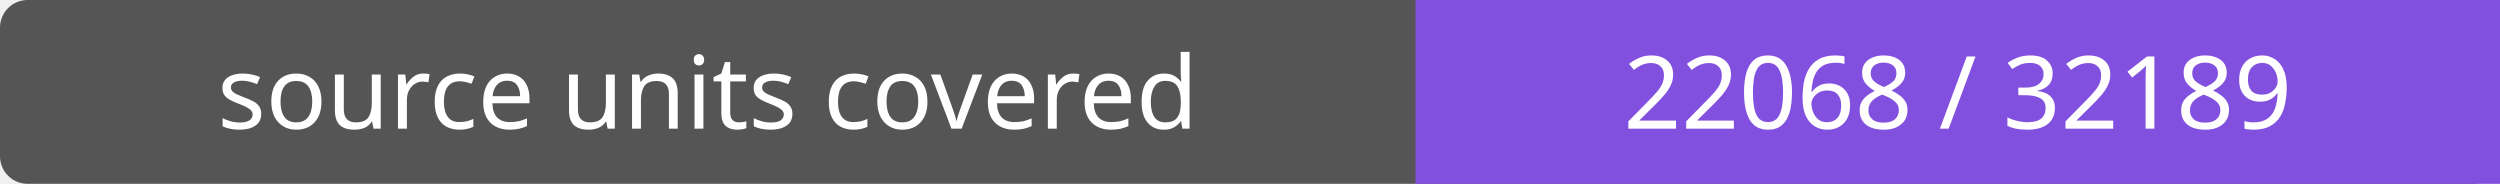
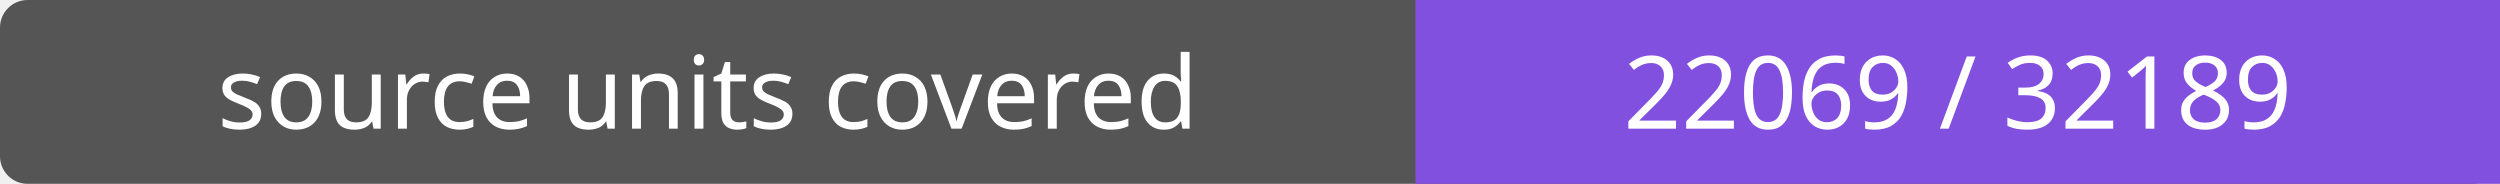
- <svg xmlns="http://www.w3.org/2000/svg" width="272" height="20" role="img" aria-label="source units covered: 22068 / 32189">
+ <svg xmlns="http://www.w3.org/2000/svg" width="272" height="20" role="img" aria-label="source units covered: 22069 / 32189">
  <rect width="272" height="20" rx="3" fill="#555" />
  <path fill="#8250df" d="M154 0h118v20H154z" />
  <g fill="#fff" text-anchor="middle" font-family="Verdana,sans-serif" font-size="11">
    <text x="77.0" y="14">source units covered</text>
-     <text x="213.0" y="14">22068 / 32189</text>
+     <text x="213.0" y="14">22069 / 32189</text>
  </g>
</svg>
